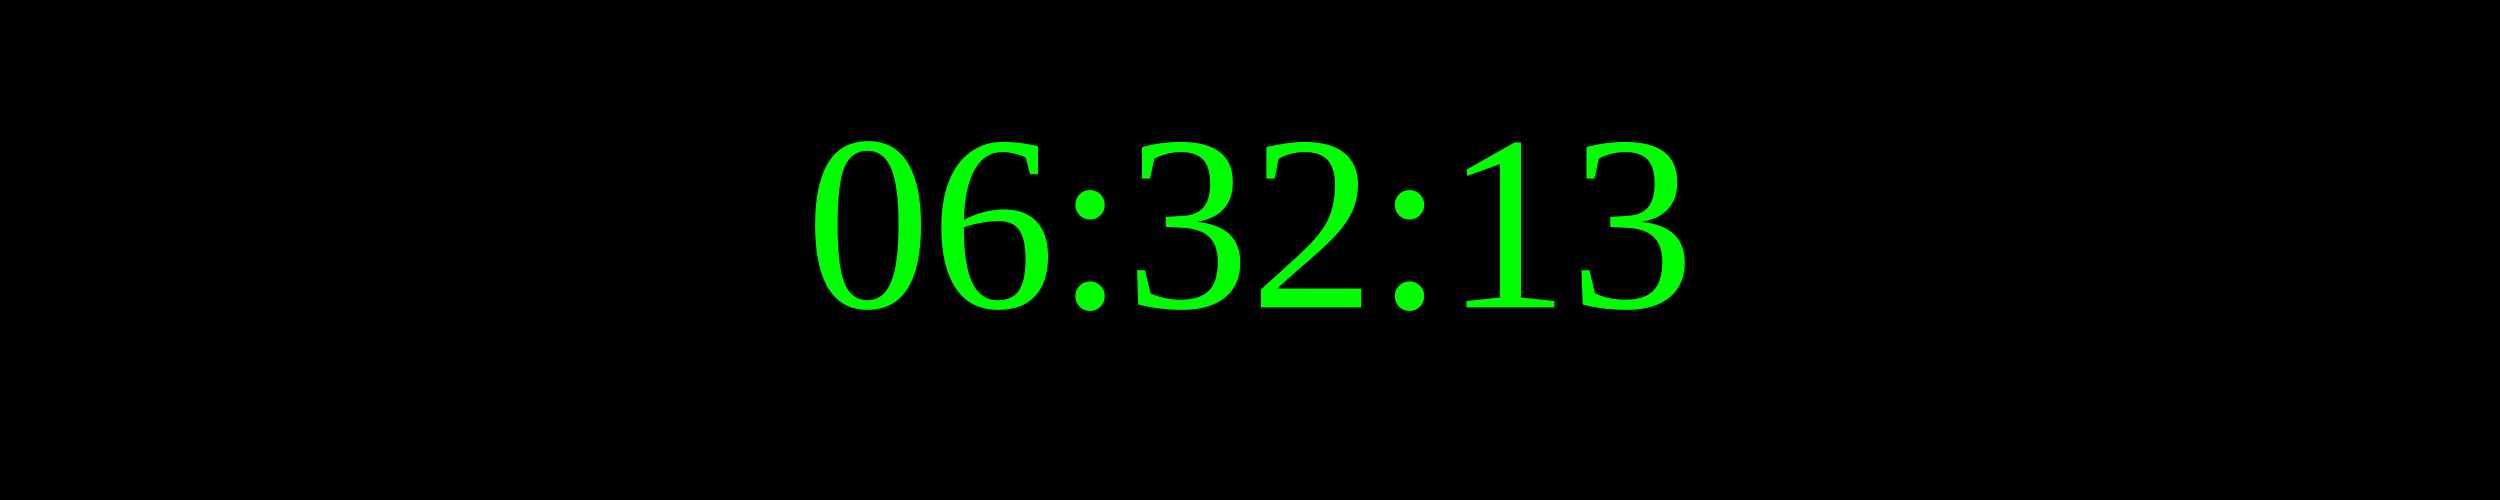
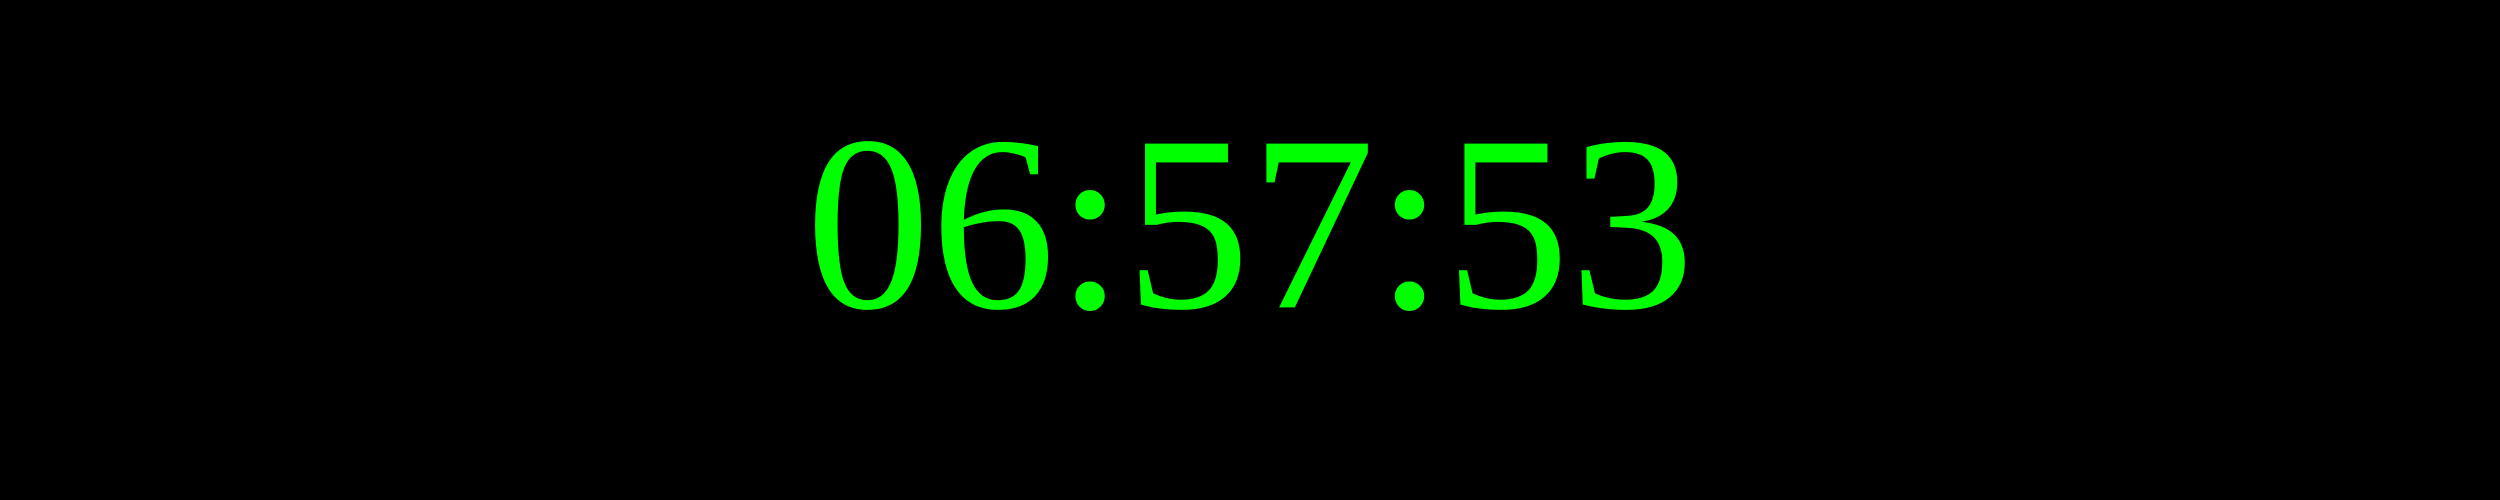
<svg xmlns="http://www.w3.org/2000/svg" width="250" height="50">
  <rect width="100%" height="100%" fill="black" />
  <text x="50%" y="50%" font-size="25" fill="lime" text-anchor="middle" dominant-baseline="middle">
- 06:32:13
+ 06:57:53
</text>
</svg>
